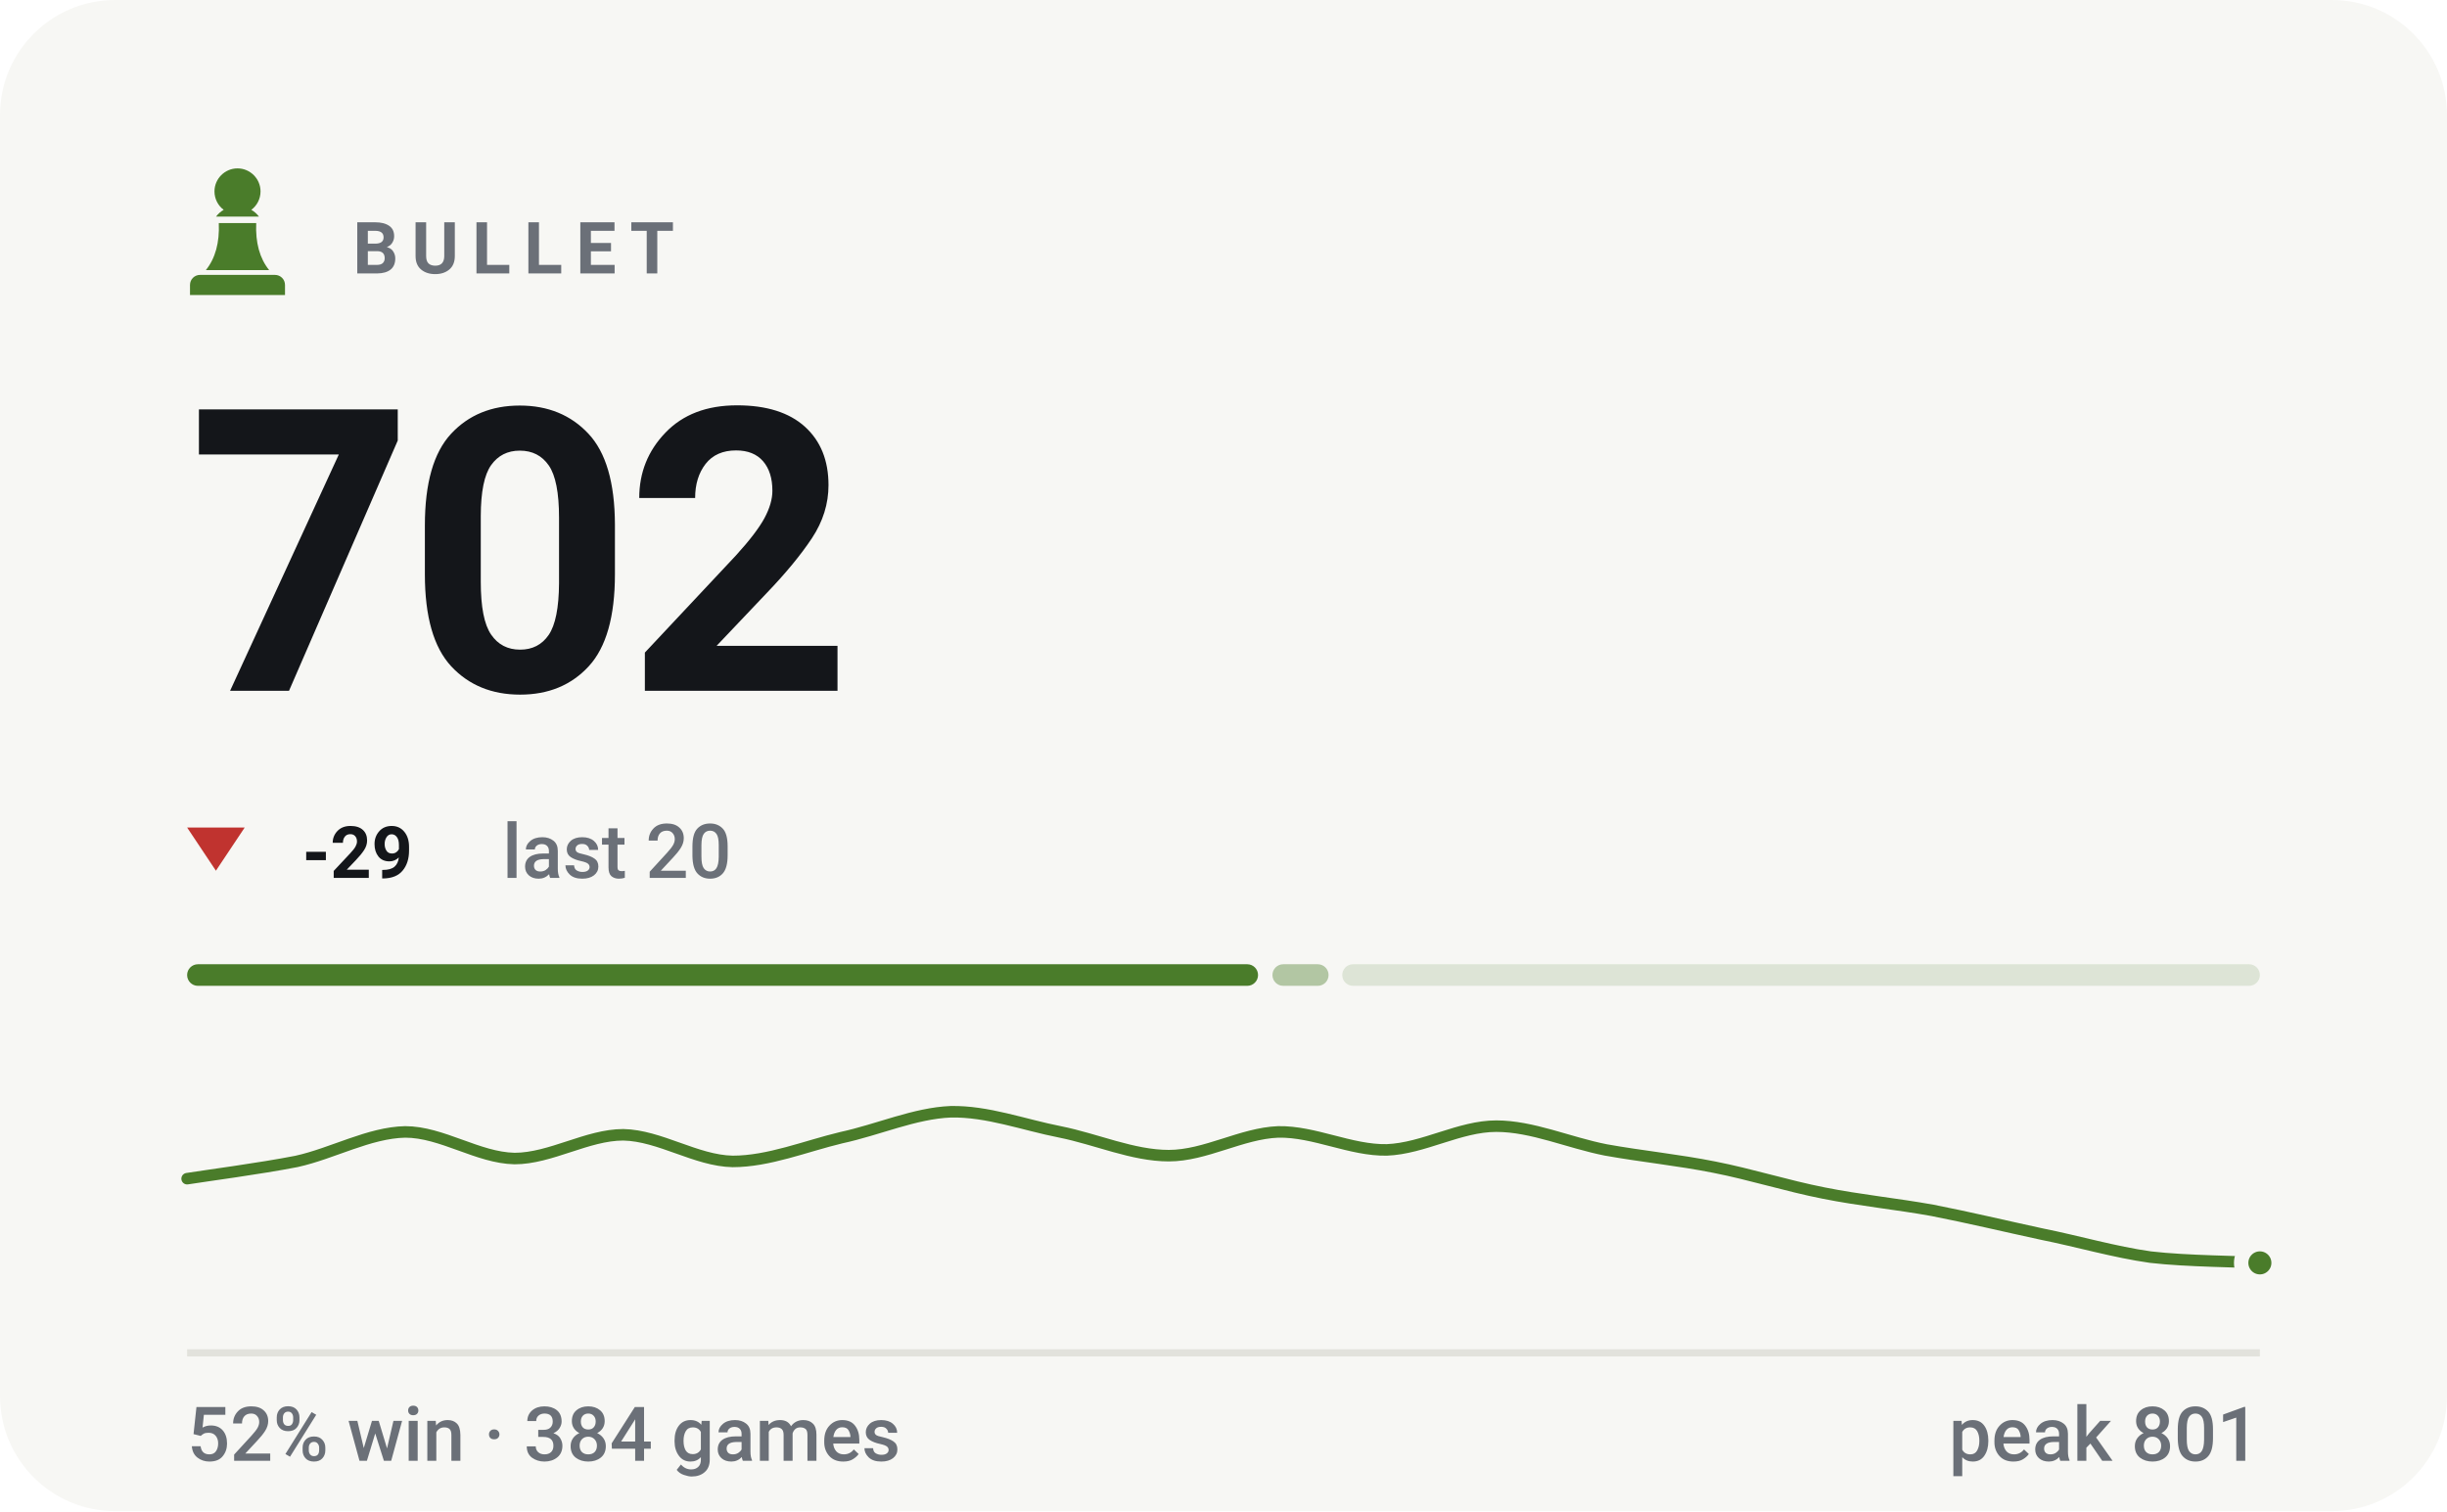
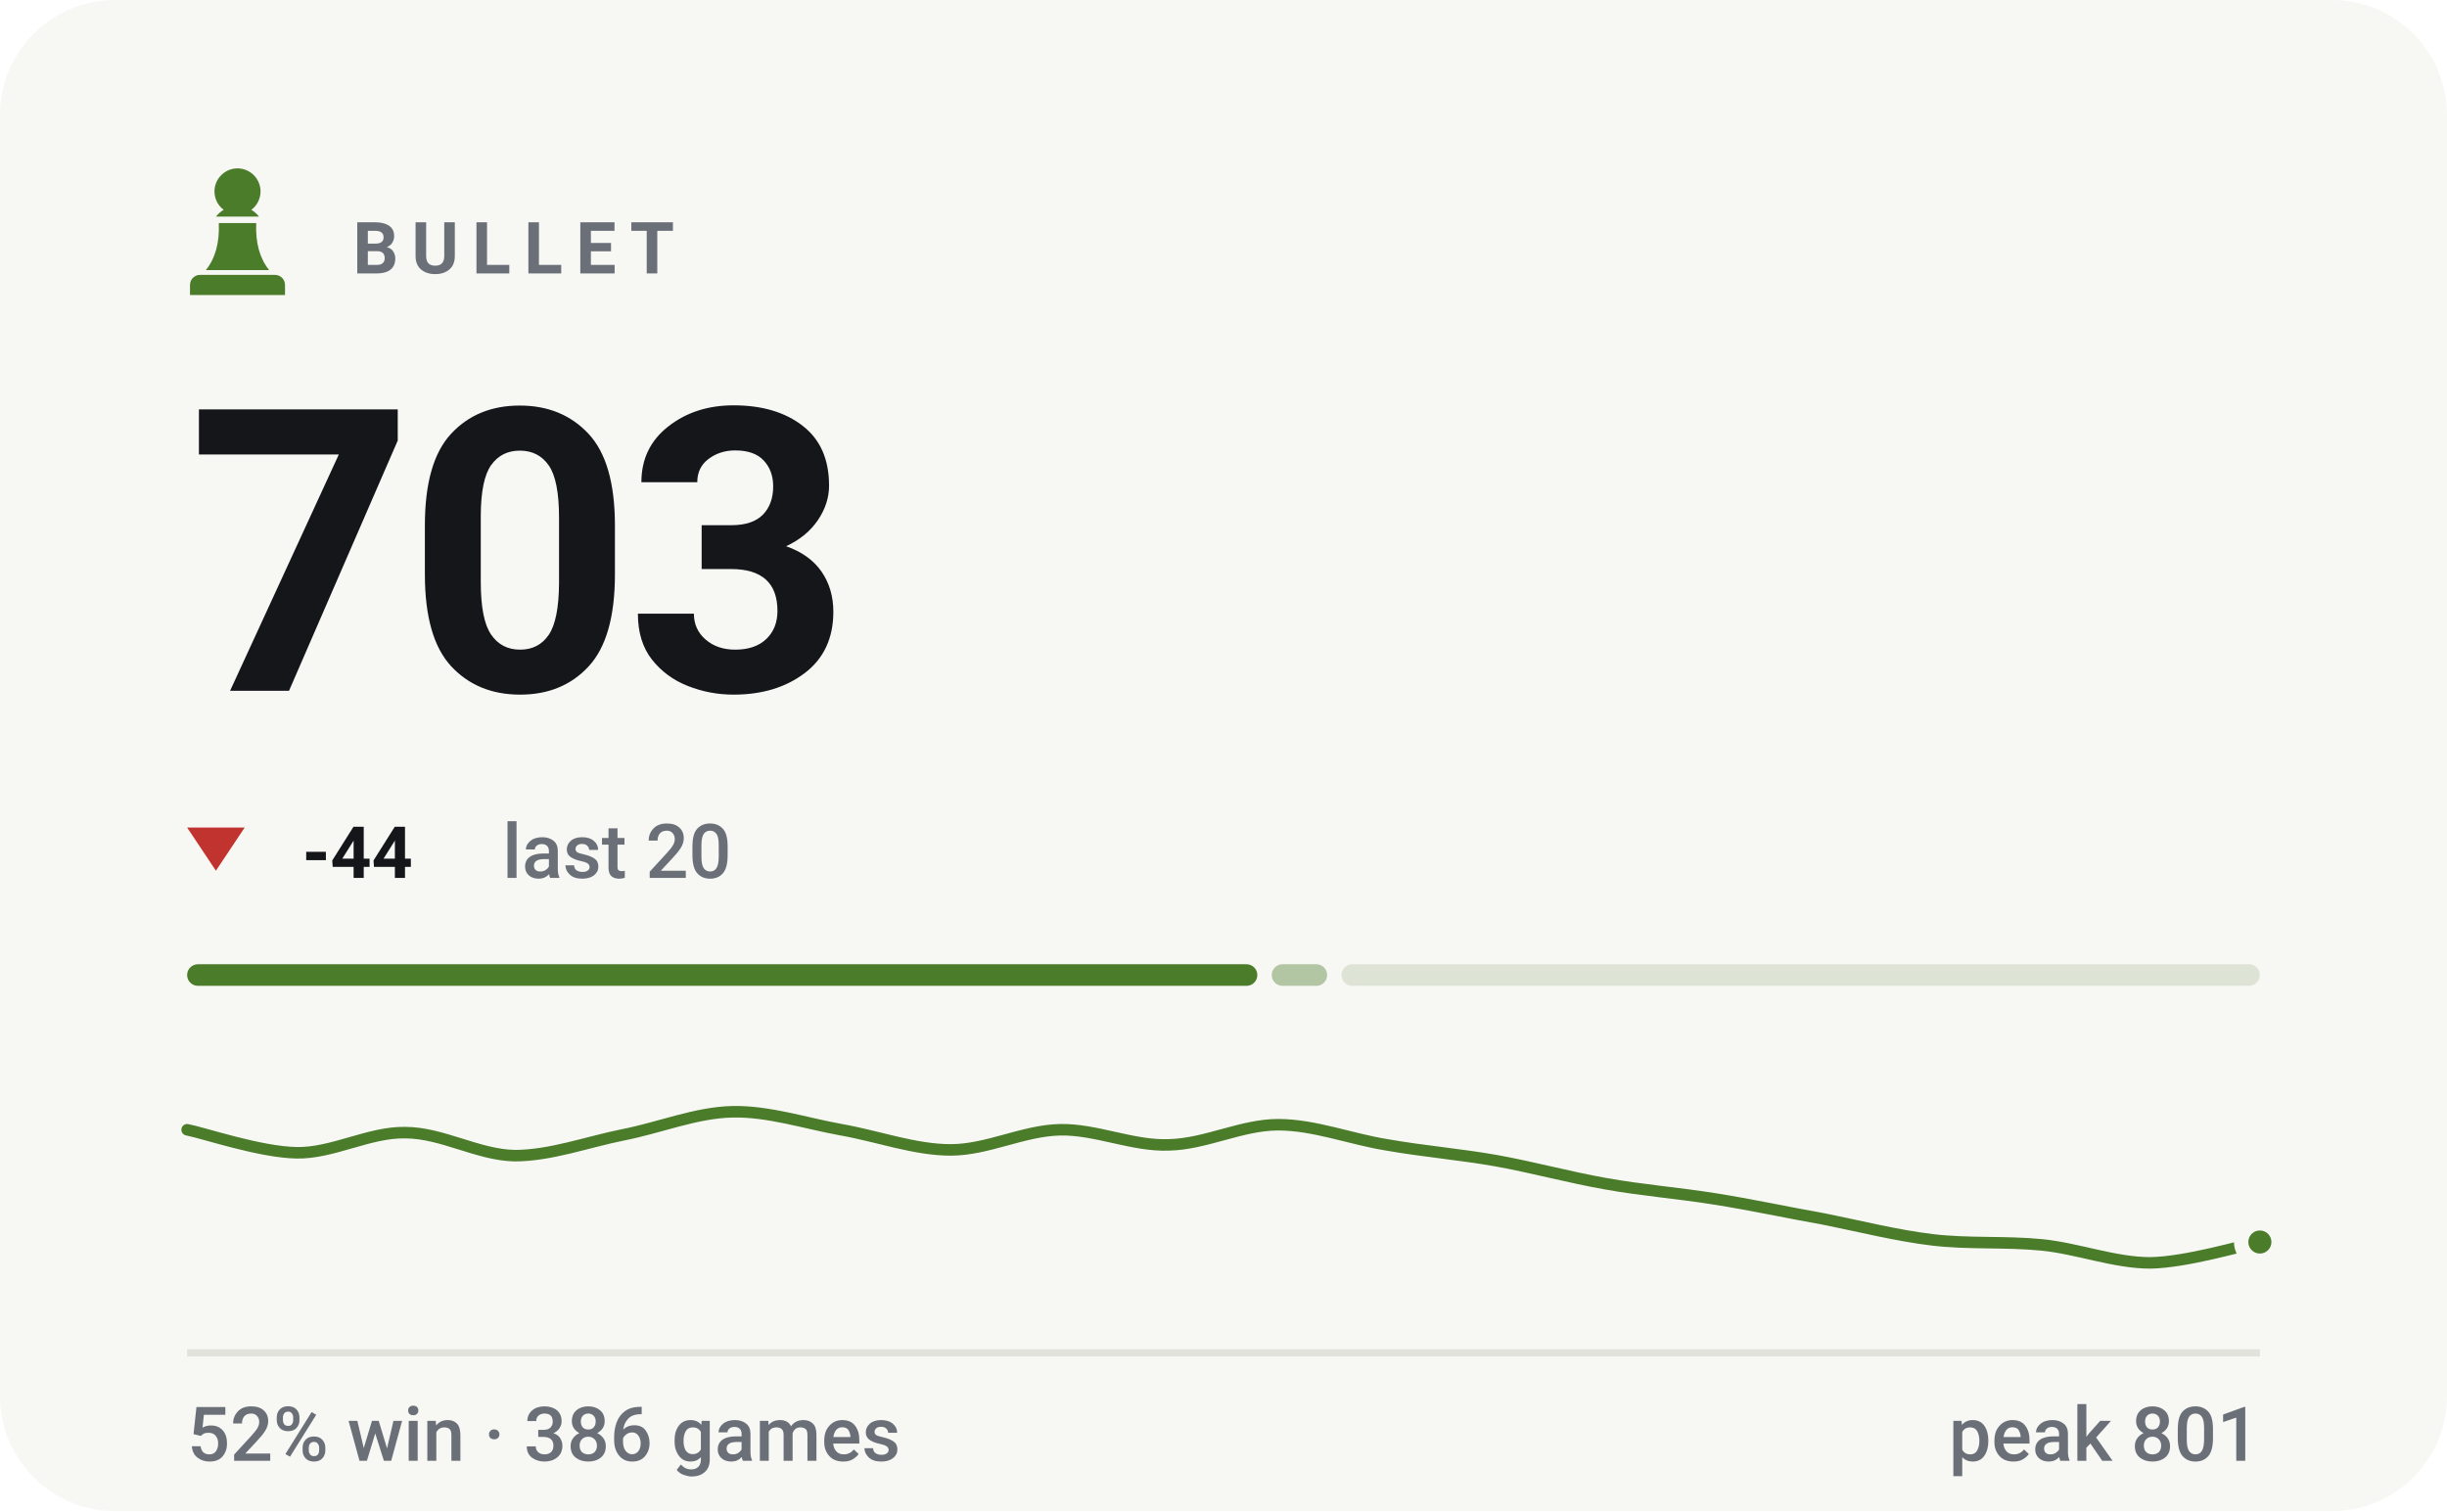
- <svg xmlns="http://www.w3.org/2000/svg" viewBox="0 0 340 210" width="340" height="210" role="img" aria-label="BULLET rating 702, 52% win rate over 384 games">
+ <svg xmlns="http://www.w3.org/2000/svg" viewBox="0 0 340 210" width="340" height="210" role="img" aria-label="BULLET rating 703, 52% win rate over 386 games">
  <style>svg{font-family:-apple-system,BlinkMacSystemFont,'Segoe UI',Roboto,'Helvetica Neue',Arial,sans-serif}text{fill:#14161a;white-space:pre}.bg{fill:#f7f7f4}.acc{fill:#4a7c2a}.win{fill:#0d8659}.draw{fill:#7c7f85}.loss{fill:#c0332f}.lbl{font-size:10px;font-weight:600;letter-spacing:.18em;fill:#6b7078}.cap{font-size:10.5px;font-weight:500;fill:#6b7078}.num{font-family:-apple-system,BlinkMacSystemFont,'Segoe UI',Roboto,'Helvetica Neue',Arial,sans-serif;font-weight:700;letter-spacing:-.02em}.tick{font-size:9px;font-weight:500;fill:#6b7078;opacity:.75}.dl{font-size:10px;font-weight:600}.rule{stroke:#e2e2dc;stroke-width:1;fill:none}.grid{stroke:#e2e2dc;stroke-width:1;fill:none;opacity:.7}.ln{fill:none;stroke:#4a7c2a;stroke-width:2;stroke-linecap:round;stroke-linejoin:round}.ring{stroke:#f7f7f4;stroke-width:2}.hollow{fill:none;stroke-width:1.5}.sq{fill:#14161a;opacity:.035}</style>
  <rect class="bg" width="340" height="210" rx="16" />
  <g class="acc" transform="translate(23.0,21.8) scale(0.2)">
    <path d="M50 8c-8.8 0-16 7.2-16 16 0 5.2 2.5 9.9 6.4 12.8-2.1 1.2-3.9 2.8-5.3 4.7h29.8c-1.4-1.9-3.2-3.5-5.3-4.7C63.5 33.9 66 29.2 66 24c0-8.8-7.2-16-16-16zM37 46c.6 13.6-2.4 24.5-9 32.7h44c-6.6-8.2-9.6-19.1-9-32.7H37zM24 82h52c3.9 0 7 3.1 7 7v7H17v-7c0-3.9 3.1-7 7-7z" />
  </g>
  <text class="lbl" x="49" y="38">BULLET</text>
-   <text class="num" x="26" y="96" style="font-size:55px">702</text>
+   <text class="num" x="26" y="96" style="font-size:55px">703</text>
  <path fill="#c0332f" d="M30 121L34 115H26Z" />
-   <text class="dl" x="42" y="122" fill="#c0332f">-29</text>
+   <text class="dl" x="42" y="122" fill="#c0332f">-44</text>
  <text class="cap" x="69.8" y="122">last 20</text>
-   <rect x="26.0" y="134" width="148.8" height="3" rx="1.5" fill="#4a7c2a" opacity="1" />
-   <rect x="176.8" y="134" width="7.8" height="3" rx="1.5" fill="#4a7c2a" opacity="0.4" />
-   <rect x="186.5" y="134" width="127.5" height="3" rx="1.5" fill="#4a7c2a" opacity="0.15" />
-   <path class="ln" style="stroke-width:1.6" d="M26.0 163.8C28.5 163.4 36.1 162.4 41.2 161.4C46.2 160.3 51.3 157.4 56.3 157.3C61.4 157.3 66.4 160.9 71.5 161.0C76.5 161.0 81.6 157.7 86.6 157.7C91.7 157.8 96.7 161.3 101.8 161.4C106.8 161.4 111.9 159.3 116.9 158.1C122.0 157.0 127.1 154.7 132.1 154.5C137.2 154.4 142.2 156.3 147.3 157.3C152.3 158.3 157.4 160.6 162.4 160.6C167.5 160.6 172.5 157.5 177.6 157.3C182.6 157.2 187.7 159.9 192.7 159.8C197.8 159.6 202.8 156.5 207.9 156.5C212.9 156.5 218.0 158.8 223.1 159.8C228.1 160.7 233.2 161.2 238.2 162.2C243.3 163.2 248.3 164.8 253.4 165.8C258.4 166.8 263.5 167.3 268.5 168.2C273.6 169.2 278.6 170.4 283.7 171.5C288.7 172.5 293.8 174.0 298.8 174.7C303.9 175.3 311.5 175.3 314.0 175.5" />
-   <circle class="acc ring" cx="314.0" cy="175.5" r="2.6" />
+   <rect x="26.0" y="134" width="148.7" height="3" rx="1.5" fill="#4a7c2a" opacity="1" />
+   <rect x="176.7" y="134" width="7.7" height="3" rx="1.5" fill="#4a7c2a" opacity="0.4" />
+   <rect x="186.4" y="134" width="127.6" height="3" rx="1.5" fill="#4a7c2a" opacity="0.15" />
+   <path class="ln" style="stroke-width:1.6" d="M26.0 157.0C28.5 157.5 36.1 160.1 41.2 160.2C46.2 160.3 51.3 157.3 56.3 157.4C61.4 157.4 66.4 160.5 71.5 160.6C76.5 160.6 81.6 158.7 86.6 157.7C91.7 156.7 96.7 154.6 101.8 154.5C106.8 154.4 111.9 156.1 116.9 157.0C122.0 157.9 127.1 159.8 132.1 159.8C137.2 159.8 142.2 157.1 147.3 157.0C152.3 156.9 157.4 159.3 162.4 159.1C167.5 159.0 172.5 156.3 177.6 156.3C182.6 156.3 187.7 158.3 192.7 159.1C197.8 160.0 202.8 160.4 207.9 161.3C212.9 162.2 218.0 163.6 223.1 164.5C228.1 165.4 233.2 165.8 238.2 166.6C243.3 167.4 248.3 168.5 253.4 169.4C258.4 170.4 263.5 171.7 268.5 172.3C273.6 172.9 278.6 172.5 283.7 173.0C288.7 173.5 293.8 175.5 298.8 175.5C303.9 175.4 311.5 173.1 314.0 172.6" />
+   <circle class="acc ring" cx="314.0" cy="172.6" r="2.6" />
  <line class="rule" x1="26" y1="188" x2="314" y2="188" />
-   <text class="cap" x="26" y="203">52% win · 384 games</text>
+   <text class="cap" x="26" y="203">52% win · 386 games</text>
  <text class="cap" x="314" y="203" text-anchor="end">peak 801</text>
</svg>
